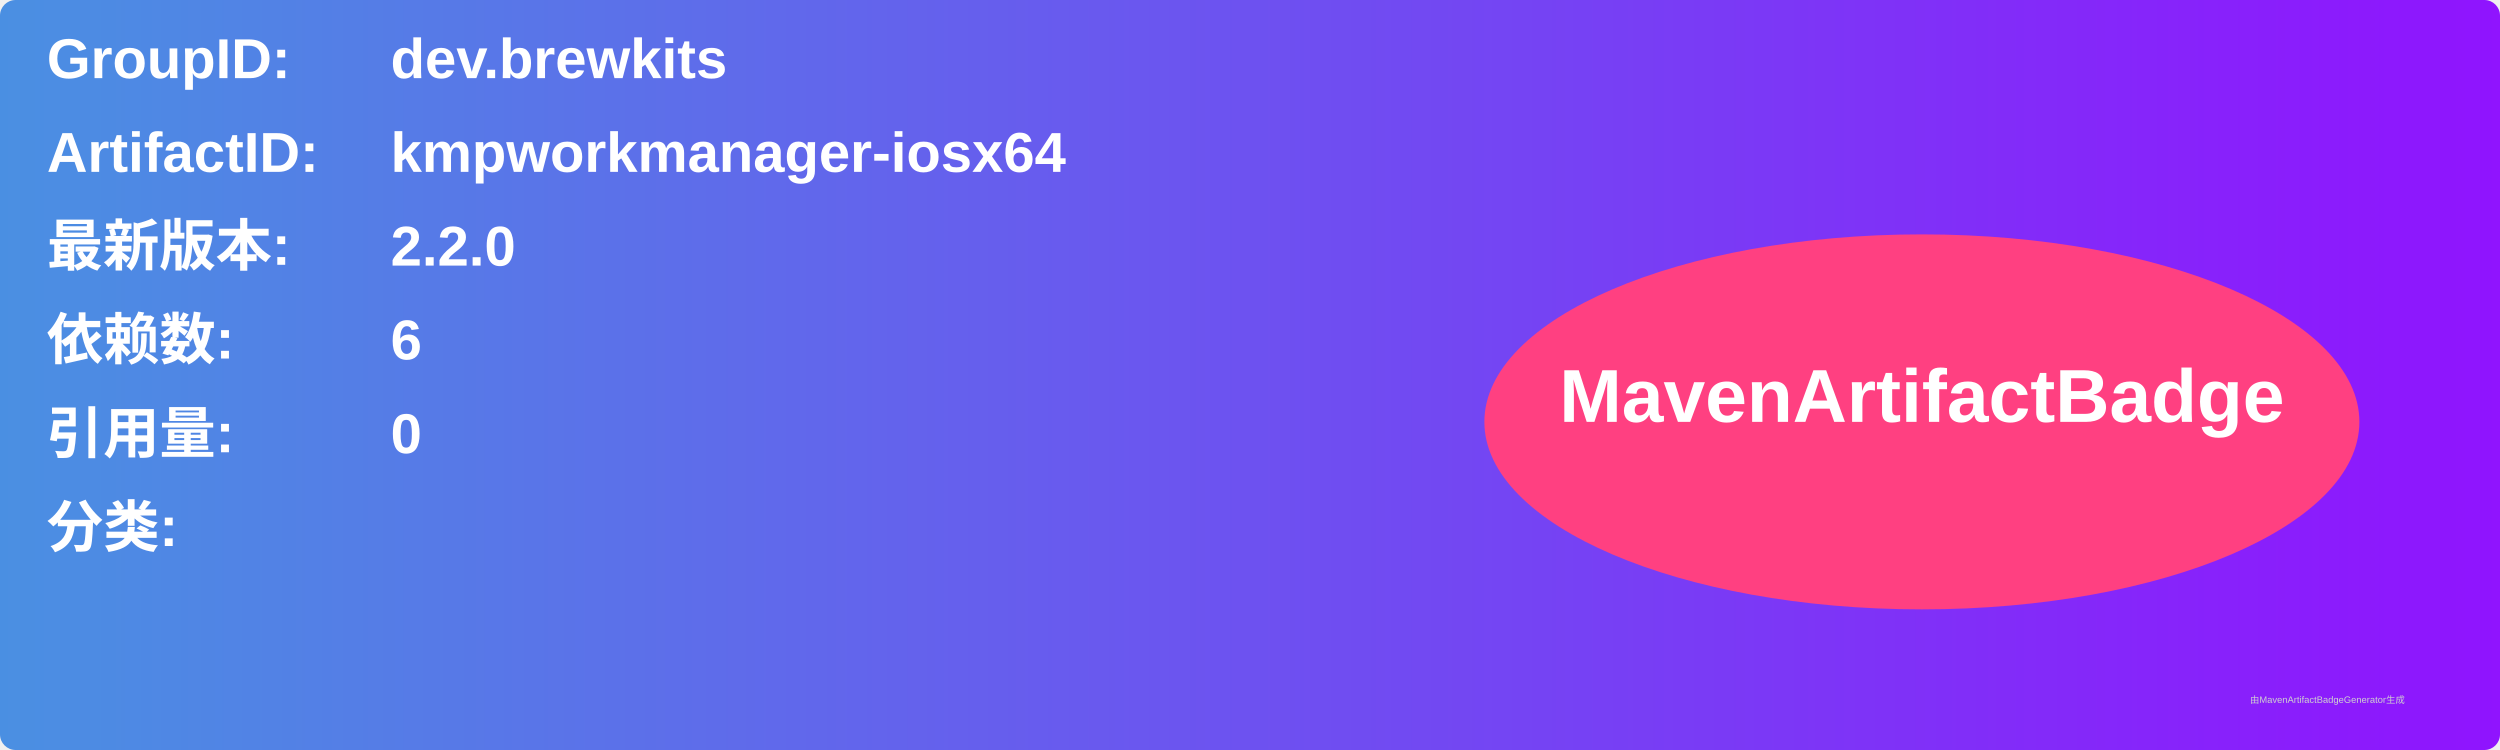
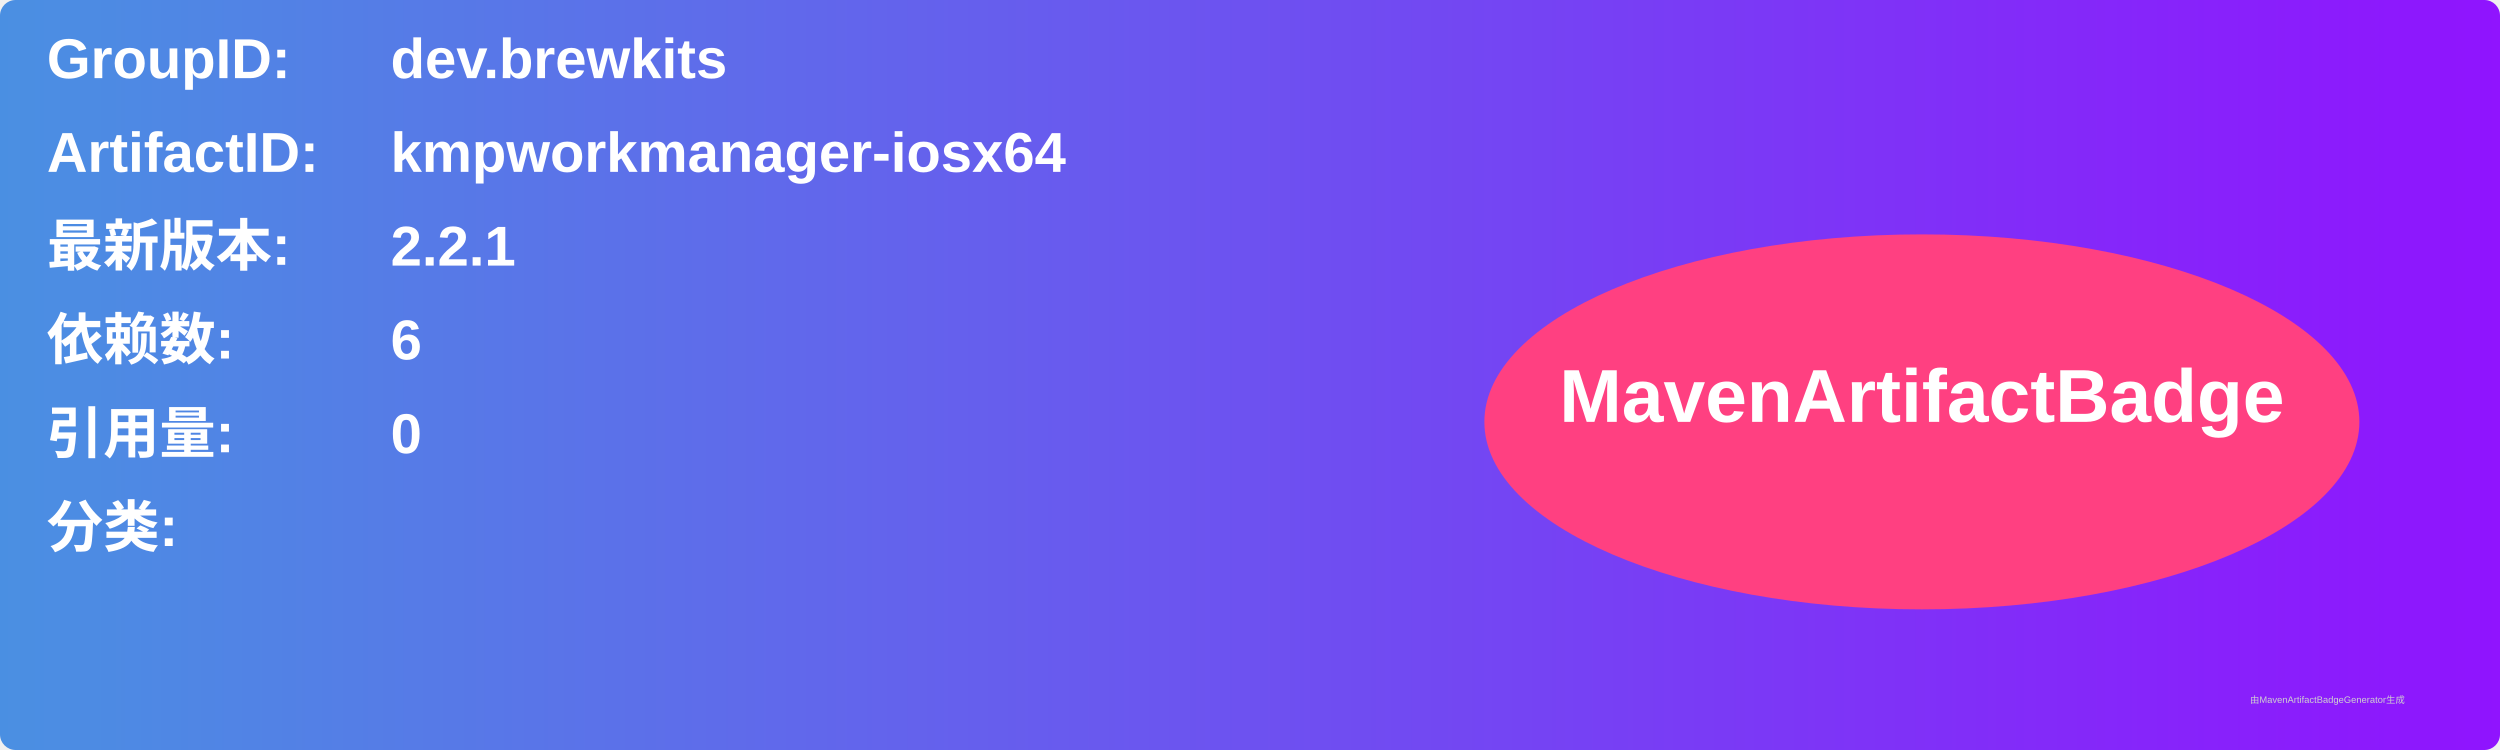
<svg xmlns="http://www.w3.org/2000/svg" width="800" height="240" viewBox="0 0 800 240">
  <linearGradient id="grad" x1="0%" y1="0%" x2="100%" y2="0%">
    <stop offset="0%" stop-color="#4a90e2" />
    <stop offset="100%" stop-color="#9013fe" />
  </linearGradient>
  <rect width="100%" height="100%" rx="5" ry="5" fill="url(#grad)" />
  <g transform="translate(15, 15)">
    <text x="0" y="10" font-family="Arial" font-size="18" fill="white" font-weight="bold" width="260">GroupID:</text>
    <text x="110" y="10" font-family="Arial" font-size="18" fill="white" font-weight="bold" width="460">dev.brewkits</text>
    <text x="0" y="40" font-family="Arial" font-size="18" fill="white" font-weight="bold" width="260">ArtifactID:</text>
    <text x="110" y="40" font-family="Arial" font-size="18" fill="white" font-weight="bold" width="460">kmpworkmanager-iosx64</text>
    <text x="0" y="70" font-family="Arial" font-size="18" fill="white" font-weight="bold">最新版本:</text>
    <text x="110" y="70" font-family="Arial" font-size="18" fill="white" font-weight="bold">
-       <tspan font-weight="bold">2.2.0</tspan>
+       <tspan font-weight="bold">2.2.1</tspan>
    </text>
    <text x="0" y="100" font-family="Arial" font-size="18" fill="white" font-weight="bold">依赖数: </text>
    <text x="110" y="100" font-family="Arial" font-size="18" fill="white">
      <tspan font-weight="bold">6</tspan>
    </text>
    <text x="0" y="130" font-family="Arial" font-size="18" fill="white" font-weight="bold">引用量: </text>
    <text x="110" y="130" font-family="Arial" font-size="18" fill="white">
      <tspan font-weight="bold">0</tspan>
    </text>
    <text x="0" y="160" font-family="Arial" font-size="18" fill="white" font-weight="bold">分类:</text>
    <text x="10" y="190" font-family="Arial" font-size="10" fill="white">
      <tspan font-weight="bold" />
    </text>
    <ellipse cx="600" cy="120" rx="140" ry="60" fill="#ff4081" />
    <text x="600" y="120" text-anchor="middle" font-family="Arial" font-size="24" fill="white" font-weight="bold">MavenArtifactBadge</text>
  </g>
  <text x="720" y="225" font-family="Arial" font-size="3" fill="#d0d0d0">由MavenArtifactBadgeGenerator生成</text>
</svg>
